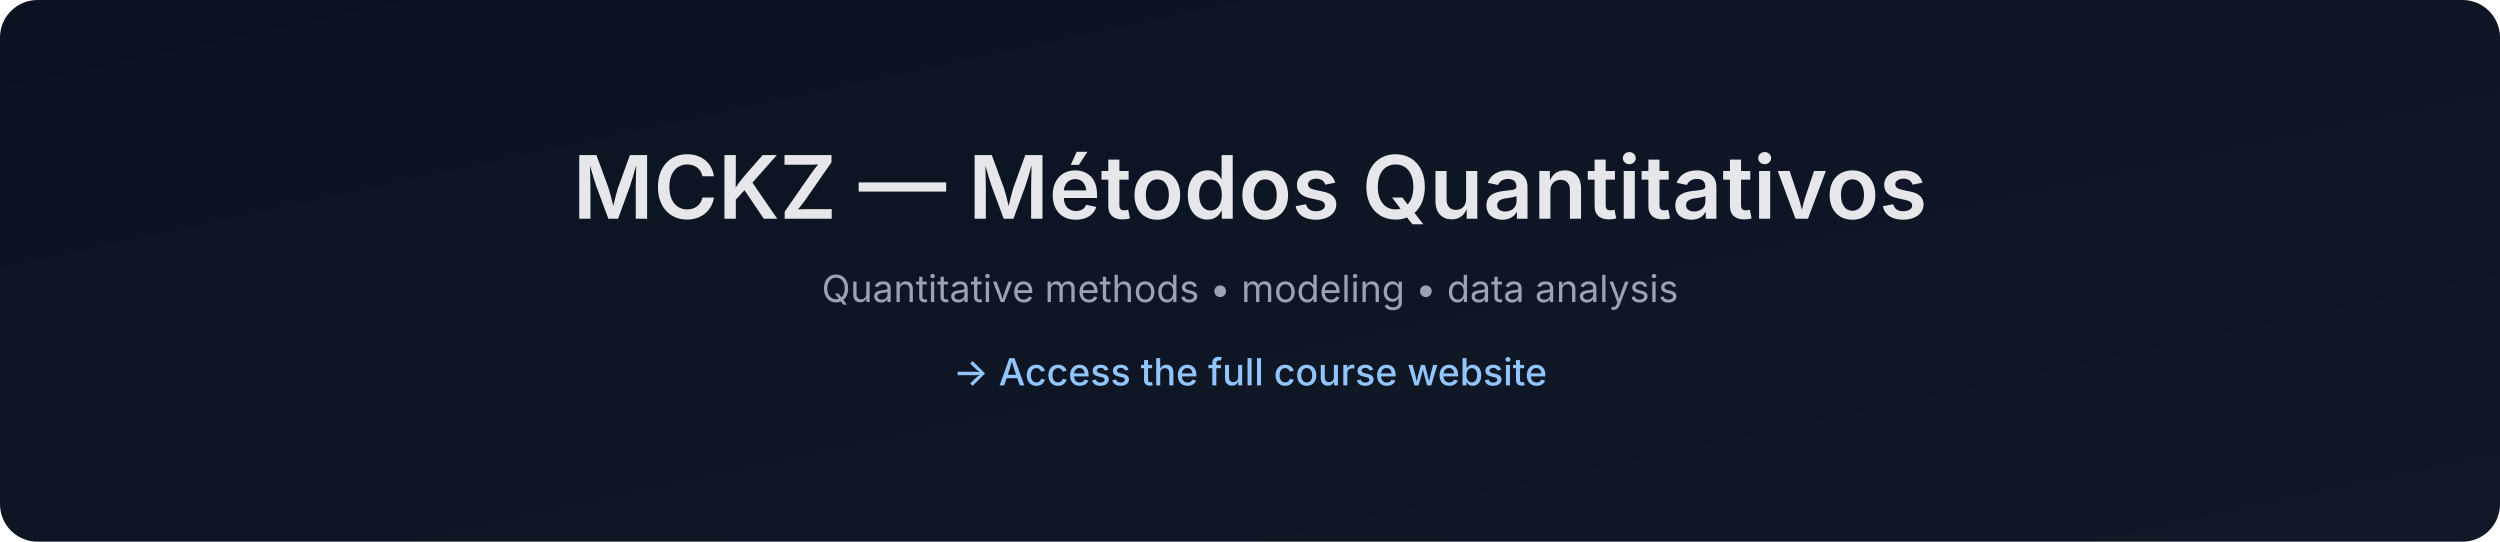
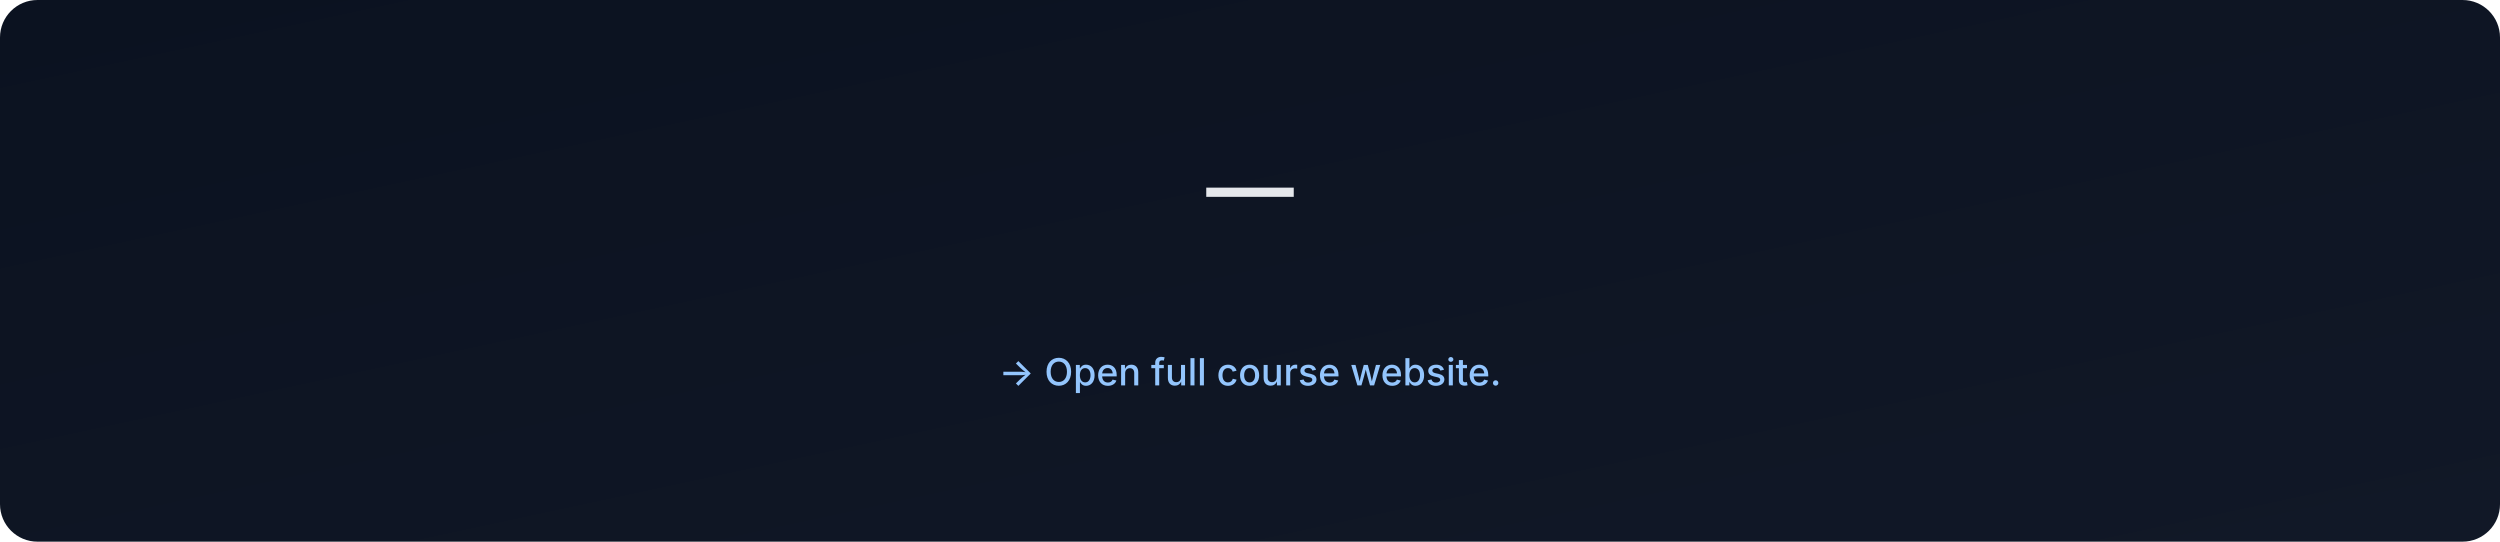
- <svg xmlns="http://www.w3.org/2000/svg" data-build="2025-12-28T18:35:13.461425Z" width="1200" height="260" viewBox="0 0 1200 260">
+ <svg xmlns="http://www.w3.org/2000/svg" data-build="2026-01-06T02:57:53.632094Z" width="1200" height="260" viewBox="0 0 1200 260">
  <defs>
    <linearGradient id="g" x1="0" x2="1" y1="0" y2="1">
      <stop offset="0%" stop-color="#0b1220" />
      <stop offset="100%" stop-color="#111827" />
    </linearGradient>
  </defs>
  <rect width="1200" height="260" rx="18" fill="url(#g)" />
  <text x="50%" y="105" text-anchor="middle" font-size="42" fill="#e5e7eb" font-family="Inter, Arial, sans-serif" font-weight="600">
-     MCKZ — Métodos Quantitativos
+      — 
  </text>
  <text x="50%" y="145" text-anchor="middle" font-size="18" fill="#9ca3af" font-family="Inter, Arial, sans-serif">
-     Quantitative methods • modeling • data analysis
+     
  </text>
  <text x="50%" y="185" text-anchor="middle" font-size="18" fill="#93c5fd" font-family="Inter, Arial, sans-serif" font-weight="500">
-     → Access the full course website
+     → Open full course website.
  </text>
</svg>
